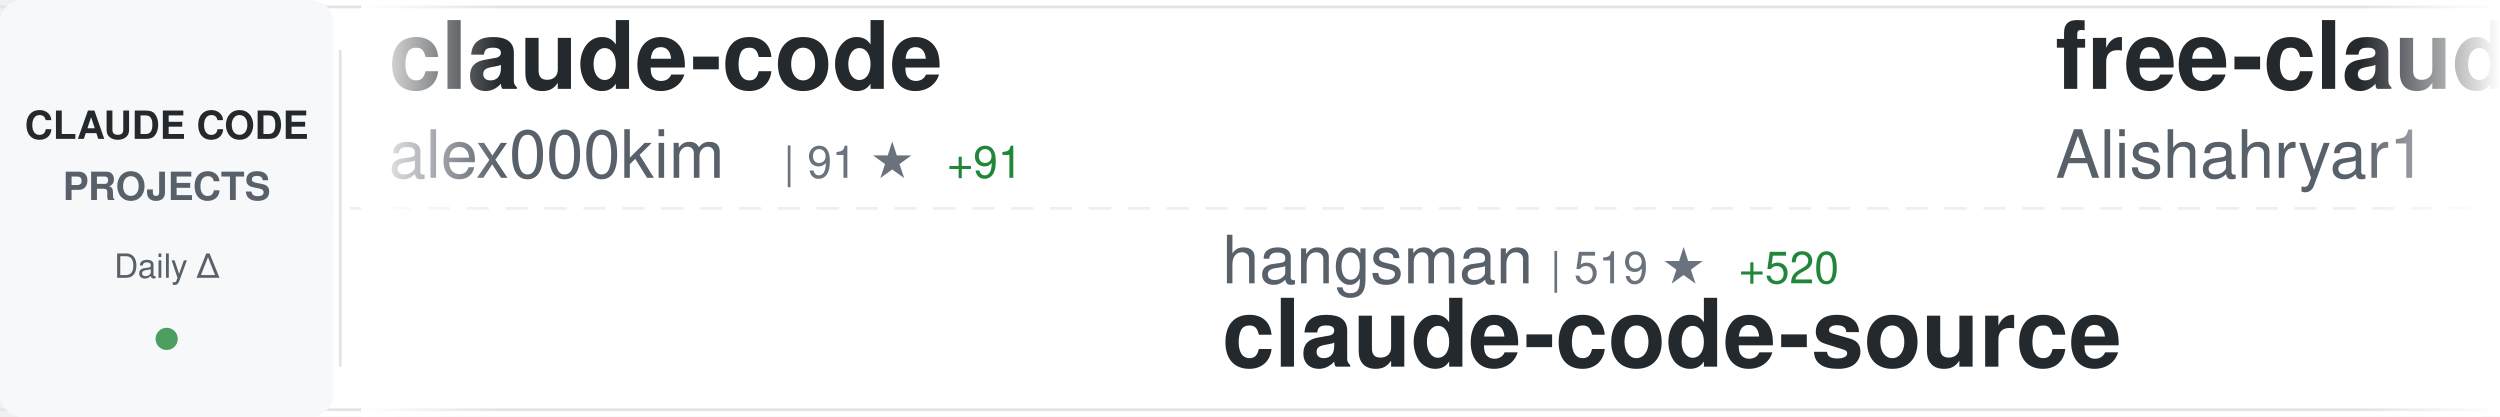
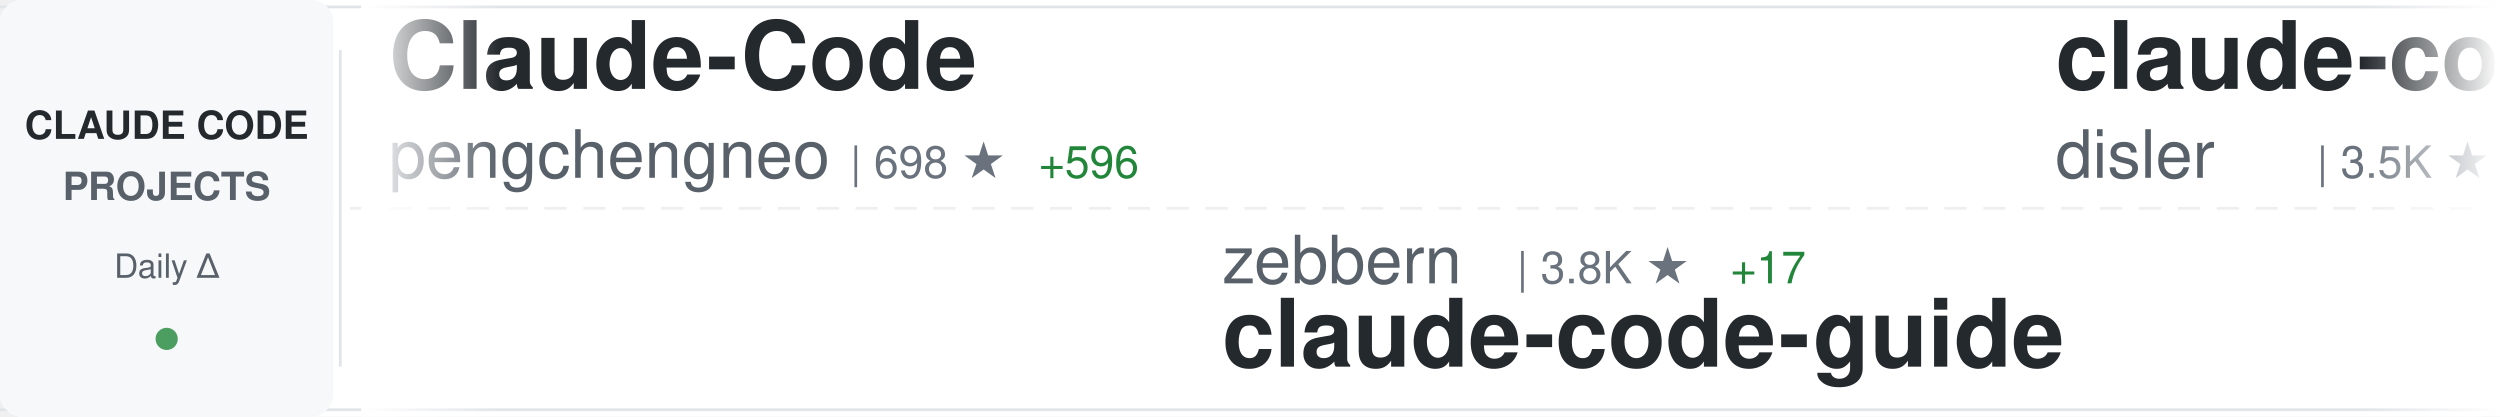
<svg xmlns="http://www.w3.org/2000/svg" width="900" height="150">
  <defs>
    <linearGradient id="awesomeLeftFade" x1="0%" y1="0%" x2="100%" y2="0%">
      <stop offset="0%" style="stop-color:#ffffff;stop-opacity:1" />
      <stop offset="100%" style="stop-color:#ffffff;stop-opacity:0" />
    </linearGradient>
    <linearGradient id="awesomeRightFade" x1="0%" y1="0%" x2="100%" y2="0%">
      <stop offset="0%" style="stop-color:#ffffff;stop-opacity:0" />
      <stop offset="100%" style="stop-color:#ffffff;stop-opacity:1" />
    </linearGradient>
  </defs>
  <rect width="900" height="150" fill="#ffffff" rx="8" />
  <rect x="0" y="2" width="900" height="1" fill="#e1e4e8" />
  <rect x="0" y="147" width="900" height="1" fill="#e1e4e8" />
  <line x1="0" y1="75" x2="900" y2="75" stroke="#e1e4e8" stroke-width="1" stroke-dasharray="8 6" opacity="0.6" />
  <rect x="0" y="0" width="120" height="150" fill="#f6f8fa" rx="8" />
  <text x="60" y="50" font-family="-apple-system, BlinkMacSystemFont, 'Segoe UI', Helvetica, Arial, sans-serif" font-size="14" font-weight="600" fill="#24292e" text-anchor="middle">CLAUDE CODE</text>
  <text x="60" y="72" font-family="-apple-system, BlinkMacSystemFont, 'Segoe UI', Helvetica, Arial, sans-serif" font-size="14" font-weight="600" fill="#586069" text-anchor="middle">PROJECTS</text>
  <text x="60" y="100" font-family="-apple-system, BlinkMacSystemFont, 'Segoe UI', Helvetica, Arial, sans-serif" font-size="12" font-weight="500" fill="#586069" text-anchor="middle">Daily Δ</text>
  <circle cx="60" cy="122" r="4" fill="#22863a" opacity="0.8" />
  <rect x="122" y="18" width="1" height="114" fill="#e1e4e8" />
  <clipPath id="awesomeTickerClip">
    <rect x="130" y="0" width="770" height="150" />
  </clipPath>
  <g clip-path="url(#awesomeTickerClip)">
    <g id="awesomeTickerItems">
      <animateTransform attributeName="transform" attributeType="XML" type="translate" from="0 0" to="-3000 0" dur="54s" repeatCount="indefinite" />
      <g transform="translate(0, 0)">
-         <text x="140" y="32" font-family="-apple-system, BlinkMacSystemFont, 'Segoe UI', Helvetica, Arial, sans-serif" font-size="34" font-weight="600" fill="#24292e">claude-code</text>
-         <text x="140" y="64" font-family="-apple-system, BlinkMacSystemFont, 'Segoe UI', Helvetica, Arial, sans-serif" font-size="24" font-weight="400" fill="#586069">alex000kim</text>
-         <text x="282" y="64" font-family="-apple-system, BlinkMacSystemFont, 'Segoe UI', Helvetica, Arial, sans-serif" font-size="16" font-weight="500" fill="#6a737d">| 91 ★</text>
-         <text x="341" y="64" font-family="-apple-system, BlinkMacSystemFont, 'Segoe UI', Helvetica, Arial, sans-serif" font-size="16" font-weight="500" fill="#22863a"> +91</text>
+         <text x="140" y="32" font-family="-apple-system, BlinkMacSystemFont, 'Segoe UI', Helvetica, Arial, sans-serif" font-size="34" font-weight="600" fill="#24292e">Claude-Code</text>
+         <text x="140" y="64" font-family="-apple-system, BlinkMacSystemFont, 'Segoe UI', Helvetica, Arial, sans-serif" font-size="24" font-weight="400" fill="#586069">pengchengneo</text>
+         <text x="306" y="64" font-family="-apple-system, BlinkMacSystemFont, 'Segoe UI', Helvetica, Arial, sans-serif" font-size="16" font-weight="500" fill="#6a737d">| 698 ★</text>
+         <text x="374" y="64" font-family="-apple-system, BlinkMacSystemFont, 'Segoe UI', Helvetica, Arial, sans-serif" font-size="16" font-weight="500" fill="#22863a"> +596</text>
      </g>
      <g transform="translate(300, 0)">
-         <text x="140" y="102" font-family="-apple-system, BlinkMacSystemFont, 'Segoe UI', Helvetica, Arial, sans-serif" font-size="24" font-weight="400" fill="#586069">hangsman</text>
-         <text x="258" y="102" font-family="-apple-system, BlinkMacSystemFont, 'Segoe UI', Helvetica, Arial, sans-serif" font-size="16" font-weight="500" fill="#6a737d">| 519 ★</text>
-         <text x="326" y="102" font-family="-apple-system, BlinkMacSystemFont, 'Segoe UI', Helvetica, Arial, sans-serif" font-size="16" font-weight="500" fill="#22863a"> +520</text>
-         <text x="140" y="132" font-family="-apple-system, BlinkMacSystemFont, 'Segoe UI', Helvetica, Arial, sans-serif" font-size="34" font-weight="600" fill="#24292e">claude-code-source</text>
+         <text x="140" y="102" font-family="-apple-system, BlinkMacSystemFont, 'Segoe UI', Helvetica, Arial, sans-serif" font-size="24" font-weight="400" fill="#586069">zebbern</text>
+         <text x="246" y="102" font-family="-apple-system, BlinkMacSystemFont, 'Segoe UI', Helvetica, Arial, sans-serif" font-size="16" font-weight="500" fill="#6a737d">| 3.8K ★</text>
+         <text x="323" y="102" font-family="-apple-system, BlinkMacSystemFont, 'Segoe UI', Helvetica, Arial, sans-serif" font-size="16" font-weight="500" fill="#22863a"> +17</text>
+         <text x="140" y="132" font-family="-apple-system, BlinkMacSystemFont, 'Segoe UI', Helvetica, Arial, sans-serif" font-size="34" font-weight="600" fill="#24292e">claude-code-guide</text>
      </g>
      <g transform="translate(600, 0)">
-         <text x="140" y="32" font-family="-apple-system, BlinkMacSystemFont, 'Segoe UI', Helvetica, Arial, sans-serif" font-size="34" font-weight="600" fill="#24292e">free-claude-code</text>
-         <text x="140" y="64" font-family="-apple-system, BlinkMacSystemFont, 'Segoe UI', Helvetica, Arial, sans-serif" font-size="24" font-weight="400" fill="#586069">Alishahryar1</text>
-         <text x="306" y="64" font-family="-apple-system, BlinkMacSystemFont, 'Segoe UI', Helvetica, Arial, sans-serif" font-size="16" font-weight="500" fill="#6a737d">| 1.3K ★</text>
-         <text x="383" y="64" font-family="-apple-system, BlinkMacSystemFont, 'Segoe UI', Helvetica, Arial, sans-serif" font-size="16" font-weight="500" fill="#22863a"> +43</text>
+         <text x="140" y="32" font-family="-apple-system, BlinkMacSystemFont, 'Segoe UI', Helvetica, Arial, sans-serif" font-size="34" font-weight="600" fill="#24292e">claude-code-hooks-master...</text>
+         <text x="140" y="64" font-family="-apple-system, BlinkMacSystemFont, 'Segoe UI', Helvetica, Arial, sans-serif" font-size="24" font-weight="400" fill="#586069">disler</text>
+         <text x="234" y="64" font-family="-apple-system, BlinkMacSystemFont, 'Segoe UI', Helvetica, Arial, sans-serif" font-size="16" font-weight="500" fill="#6a737d">| 3.5K ★</text>
+         <text x="311" y="64" font-family="-apple-system, BlinkMacSystemFont, 'Segoe UI', Helvetica, Arial, sans-serif" font-size="16" font-weight="500" fill="#22863a"> +7</text>
      </g>
      <g transform="translate(900, 0)">
-         <text x="140" y="102" font-family="-apple-system, BlinkMacSystemFont, 'Segoe UI', Helvetica, Arial, sans-serif" font-size="24" font-weight="400" fill="#586069">freestylefly</text>
-         <text x="306" y="102" font-family="-apple-system, BlinkMacSystemFont, 'Segoe UI', Helvetica, Arial, sans-serif" font-size="16" font-weight="500" fill="#6a737d">| 97 ★</text>
-         <text x="365" y="102" font-family="-apple-system, BlinkMacSystemFont, 'Segoe UI', Helvetica, Arial, sans-serif" font-size="16" font-weight="500" fill="#22863a"> +97</text>
+         <text x="140" y="102" font-family="-apple-system, BlinkMacSystemFont, 'Segoe UI', Helvetica, Arial, sans-serif" font-size="24" font-weight="400" fill="#586069">mehmoodosman</text>
+         <text x="306" y="102" font-family="-apple-system, BlinkMacSystemFont, 'Segoe UI', Helvetica, Arial, sans-serif" font-size="16" font-weight="500" fill="#6a737d">| 84 ★</text>
+         <text x="365" y="102" font-family="-apple-system, BlinkMacSystemFont, 'Segoe UI', Helvetica, Arial, sans-serif" font-size="16" font-weight="500" fill="#22863a"> +77</text>
        <text x="140" y="132" font-family="-apple-system, BlinkMacSystemFont, 'Segoe UI', Helvetica, Arial, sans-serif" font-size="34" font-weight="600" fill="#24292e">claude-code</text>
      </g>
      <g transform="translate(1200, 0)">
-         <text x="140" y="32" font-family="-apple-system, BlinkMacSystemFont, 'Segoe UI', Helvetica, Arial, sans-serif" font-size="34" font-weight="600" fill="#24292e">claude-code</text>
-         <text x="140" y="64" font-family="-apple-system, BlinkMacSystemFont, 'Segoe UI', Helvetica, Arial, sans-serif" font-size="24" font-weight="400" fill="#586069">VineeTagarwaL-code</text>
-         <text x="378" y="64" font-family="-apple-system, BlinkMacSystemFont, 'Segoe UI', Helvetica, Arial, sans-serif" font-size="16" font-weight="500" fill="#6a737d">| 198 ★</text>
-         <text x="446" y="64" font-family="-apple-system, BlinkMacSystemFont, 'Segoe UI', Helvetica, Arial, sans-serif" font-size="16" font-weight="500" fill="#22863a"> +198</text>
+         <text x="140" y="32" font-family="-apple-system, BlinkMacSystemFont, 'Segoe UI', Helvetica, Arial, sans-serif" font-size="34" font-weight="600" fill="#24292e">claudecodeui</text>
+         <text x="140" y="64" font-family="-apple-system, BlinkMacSystemFont, 'Segoe UI', Helvetica, Arial, sans-serif" font-size="24" font-weight="400" fill="#586069">siteboon</text>
+         <text x="258" y="64" font-family="-apple-system, BlinkMacSystemFont, 'Segoe UI', Helvetica, Arial, sans-serif" font-size="16" font-weight="500" fill="#6a737d">| 9.3K ★</text>
+         <text x="335" y="64" font-family="-apple-system, BlinkMacSystemFont, 'Segoe UI', Helvetica, Arial, sans-serif" font-size="16" font-weight="500" fill="#22863a"> +105</text>
      </g>
      <g transform="translate(1500, 0)">
-         <text x="140" y="102" font-family="-apple-system, BlinkMacSystemFont, 'Segoe UI', Helvetica, Arial, sans-serif" font-size="24" font-weight="400" fill="#586069">anthropics</text>
-         <text x="282" y="102" font-family="-apple-system, BlinkMacSystemFont, 'Segoe UI', Helvetica, Arial, sans-serif" font-size="16" font-weight="500" fill="#6a737d">| 94.5K ★</text>
-         <text x="368" y="102" font-family="-apple-system, BlinkMacSystemFont, 'Segoe UI', Helvetica, Arial, sans-serif" font-size="16" font-weight="500" fill="#22863a"> +9.9K</text>
-         <text x="140" y="132" font-family="-apple-system, BlinkMacSystemFont, 'Segoe UI', Helvetica, Arial, sans-serif" font-size="34" font-weight="600" fill="#24292e">claude-code</text>
+         <text x="140" y="102" font-family="-apple-system, BlinkMacSystemFont, 'Segoe UI', Helvetica, Arial, sans-serif" font-size="24" font-weight="400" fill="#586069">musistudio</text>
+         <text x="282" y="102" font-family="-apple-system, BlinkMacSystemFont, 'Segoe UI', Helvetica, Arial, sans-serif" font-size="16" font-weight="500" fill="#6a737d">| 31.0K ★</text>
+         <text x="368" y="102" font-family="-apple-system, BlinkMacSystemFont, 'Segoe UI', Helvetica, Arial, sans-serif" font-size="16" font-weight="500" fill="#22863a"> +199</text>
+         <text x="140" y="132" font-family="-apple-system, BlinkMacSystemFont, 'Segoe UI', Helvetica, Arial, sans-serif" font-size="34" font-weight="600" fill="#24292e">claude-code-router</text>
      </g>
      <g transform="translate(1800, 0)">
-         <text x="140" y="32" font-family="-apple-system, BlinkMacSystemFont, 'Segoe UI', Helvetica, Arial, sans-serif" font-size="34" font-weight="600" fill="#24292e">claude_code_bridge</text>
-         <text x="140" y="64" font-family="-apple-system, BlinkMacSystemFont, 'Segoe UI', Helvetica, Arial, sans-serif" font-size="24" font-weight="400" fill="#586069">bfly123</text>
-         <text x="246" y="64" font-family="-apple-system, BlinkMacSystemFont, 'Segoe UI', Helvetica, Arial, sans-serif" font-size="16" font-weight="500" fill="#6a737d">| 2.0K ★</text>
-         <text x="323" y="64" font-family="-apple-system, BlinkMacSystemFont, 'Segoe UI', Helvetica, Arial, sans-serif" font-size="16" font-weight="500" fill="#22863a"> +24</text>
+         <text x="140" y="32" font-family="-apple-system, BlinkMacSystemFont, 'Segoe UI', Helvetica, Arial, sans-serif" font-size="34" font-weight="600" fill="#24292e">CLIProxyAPI</text>
+         <text x="140" y="64" font-family="-apple-system, BlinkMacSystemFont, 'Segoe UI', Helvetica, Arial, sans-serif" font-size="24" font-weight="400" fill="#586069">router-for-me</text>
+         <text x="318" y="64" font-family="-apple-system, BlinkMacSystemFont, 'Segoe UI', Helvetica, Arial, sans-serif" font-size="16" font-weight="500" fill="#6a737d">| 21.9K ★</text>
+         <text x="404" y="64" font-family="-apple-system, BlinkMacSystemFont, 'Segoe UI', Helvetica, Arial, sans-serif" font-size="16" font-weight="500" fill="#22863a"> +346</text>
      </g>
      <g transform="translate(2100, 0)">
-         <text x="140" y="102" font-family="-apple-system, BlinkMacSystemFont, 'Segoe UI', Helvetica, Arial, sans-serif" font-size="24" font-weight="400" fill="#586069">LING71671</text>
-         <text x="270" y="102" font-family="-apple-system, BlinkMacSystemFont, 'Segoe UI', Helvetica, Arial, sans-serif" font-size="16" font-weight="500" fill="#6a737d">| 147 ★</text>
-         <text x="338" y="102" font-family="-apple-system, BlinkMacSystemFont, 'Segoe UI', Helvetica, Arial, sans-serif" font-size="16" font-weight="500" fill="#22863a"> +147</text>
-         <text x="140" y="132" font-family="-apple-system, BlinkMacSystemFont, 'Segoe UI', Helvetica, Arial, sans-serif" font-size="34" font-weight="600" fill="#24292e">Open-ClaudeCode</text>
+         <text x="140" y="102" font-family="-apple-system, BlinkMacSystemFont, 'Segoe UI', Helvetica, Arial, sans-serif" font-size="24" font-weight="400" fill="#586069">Pimzino</text>
+         <text x="246" y="102" font-family="-apple-system, BlinkMacSystemFont, 'Segoe UI', Helvetica, Arial, sans-serif" font-size="16" font-weight="500" fill="#6a737d">| 3.6K ★</text>
+         <text x="323" y="102" font-family="-apple-system, BlinkMacSystemFont, 'Segoe UI', Helvetica, Arial, sans-serif" font-size="16" font-weight="500" fill="#22863a"> +7</text>
+         <text x="140" y="132" font-family="-apple-system, BlinkMacSystemFont, 'Segoe UI', Helvetica, Arial, sans-serif" font-size="34" font-weight="600" fill="#24292e">claude-code-spec-workflo...</text>
      </g>
      <g transform="translate(2400, 0)">
-         <text x="140" y="32" font-family="-apple-system, BlinkMacSystemFont, 'Segoe UI', Helvetica, Arial, sans-serif" font-size="34" font-weight="600" fill="#24292e">claude-code-guide</text>
-         <text x="140" y="64" font-family="-apple-system, BlinkMacSystemFont, 'Segoe UI', Helvetica, Arial, sans-serif" font-size="24" font-weight="400" fill="#586069">Cranot</text>
-         <text x="234" y="64" font-family="-apple-system, BlinkMacSystemFont, 'Segoe UI', Helvetica, Arial, sans-serif" font-size="16" font-weight="500" fill="#6a737d">| 2.5K ★</text>
-         <text x="311" y="64" font-family="-apple-system, BlinkMacSystemFont, 'Segoe UI', Helvetica, Arial, sans-serif" font-size="16" font-weight="500" fill="#22863a"> +9</text>
+         <text x="140" y="32" font-family="-apple-system, BlinkMacSystemFont, 'Segoe UI', Helvetica, Arial, sans-serif" font-size="34" font-weight="600" fill="#24292e">claude-code</text>
+         <text x="140" y="64" font-family="-apple-system, BlinkMacSystemFont, 'Segoe UI', Helvetica, Arial, sans-serif" font-size="24" font-weight="400" fill="#586069">xorespesp</text>
+         <text x="270" y="64" font-family="-apple-system, BlinkMacSystemFont, 'Segoe UI', Helvetica, Arial, sans-serif" font-size="16" font-weight="500" fill="#6a737d">| 127 ★</text>
+         <text x="338" y="64" font-family="-apple-system, BlinkMacSystemFont, 'Segoe UI', Helvetica, Arial, sans-serif" font-size="16" font-weight="500" fill="#22863a"> +127</text>
      </g>
      <g transform="translate(2700, 0)">
-         <text x="140" y="102" font-family="-apple-system, BlinkMacSystemFont, 'Segoe UI', Helvetica, Arial, sans-serif" font-size="24" font-weight="400" fill="#586069">fazxes</text>
-         <text x="234" y="102" font-family="-apple-system, BlinkMacSystemFont, 'Segoe UI', Helvetica, Arial, sans-serif" font-size="16" font-weight="500" fill="#6a737d">| 127 ★</text>
-         <text x="302" y="102" font-family="-apple-system, BlinkMacSystemFont, 'Segoe UI', Helvetica, Arial, sans-serif" font-size="16" font-weight="500" fill="#22863a"> +127</text>
-         <text x="140" y="132" font-family="-apple-system, BlinkMacSystemFont, 'Segoe UI', Helvetica, Arial, sans-serif" font-size="34" font-weight="600" fill="#24292e">Claude-code</text>
+         <text x="140" y="102" font-family="-apple-system, BlinkMacSystemFont, 'Segoe UI', Helvetica, Arial, sans-serif" font-size="24" font-weight="400" fill="#586069">lintsinghua</text>
+         <text x="294" y="102" font-family="-apple-system, BlinkMacSystemFont, 'Segoe UI', Helvetica, Arial, sans-serif" font-size="16" font-weight="500" fill="#6a737d">| 831 ★</text>
+         <text x="362" y="102" font-family="-apple-system, BlinkMacSystemFont, 'Segoe UI', Helvetica, Arial, sans-serif" font-size="16" font-weight="500" fill="#22863a"> +831</text>
+         <text x="140" y="132" font-family="-apple-system, BlinkMacSystemFont, 'Segoe UI', Helvetica, Arial, sans-serif" font-size="34" font-weight="600" fill="#24292e">claude-code-book</text>
      </g>
      <g transform="translate(3000, 0)">
-         <text x="140" y="32" font-family="-apple-system, BlinkMacSystemFont, 'Segoe UI', Helvetica, Arial, sans-serif" font-size="34" font-weight="600" fill="#24292e">claude-code</text>
-         <text x="140" y="64" font-family="-apple-system, BlinkMacSystemFont, 'Segoe UI', Helvetica, Arial, sans-serif" font-size="24" font-weight="400" fill="#586069">alex000kim</text>
-         <text x="282" y="64" font-family="-apple-system, BlinkMacSystemFont, 'Segoe UI', Helvetica, Arial, sans-serif" font-size="16" font-weight="500" fill="#6a737d">| 91 ★</text>
-         <text x="341" y="64" font-family="-apple-system, BlinkMacSystemFont, 'Segoe UI', Helvetica, Arial, sans-serif" font-size="16" font-weight="500" fill="#22863a"> +91</text>
+         <text x="140" y="32" font-family="-apple-system, BlinkMacSystemFont, 'Segoe UI', Helvetica, Arial, sans-serif" font-size="34" font-weight="600" fill="#24292e">Claude-Code</text>
+         <text x="140" y="64" font-family="-apple-system, BlinkMacSystemFont, 'Segoe UI', Helvetica, Arial, sans-serif" font-size="24" font-weight="400" fill="#586069">pengchengneo</text>
+         <text x="306" y="64" font-family="-apple-system, BlinkMacSystemFont, 'Segoe UI', Helvetica, Arial, sans-serif" font-size="16" font-weight="500" fill="#6a737d">| 698 ★</text>
+         <text x="374" y="64" font-family="-apple-system, BlinkMacSystemFont, 'Segoe UI', Helvetica, Arial, sans-serif" font-size="16" font-weight="500" fill="#22863a"> +596</text>
      </g>
      <g transform="translate(3300, 0)">
-         <text x="140" y="102" font-family="-apple-system, BlinkMacSystemFont, 'Segoe UI', Helvetica, Arial, sans-serif" font-size="24" font-weight="400" fill="#586069">hangsman</text>
-         <text x="258" y="102" font-family="-apple-system, BlinkMacSystemFont, 'Segoe UI', Helvetica, Arial, sans-serif" font-size="16" font-weight="500" fill="#6a737d">| 519 ★</text>
-         <text x="326" y="102" font-family="-apple-system, BlinkMacSystemFont, 'Segoe UI', Helvetica, Arial, sans-serif" font-size="16" font-weight="500" fill="#22863a"> +520</text>
-         <text x="140" y="132" font-family="-apple-system, BlinkMacSystemFont, 'Segoe UI', Helvetica, Arial, sans-serif" font-size="34" font-weight="600" fill="#24292e">claude-code-source</text>
+         <text x="140" y="102" font-family="-apple-system, BlinkMacSystemFont, 'Segoe UI', Helvetica, Arial, sans-serif" font-size="24" font-weight="400" fill="#586069">zebbern</text>
+         <text x="246" y="102" font-family="-apple-system, BlinkMacSystemFont, 'Segoe UI', Helvetica, Arial, sans-serif" font-size="16" font-weight="500" fill="#6a737d">| 3.8K ★</text>
+         <text x="323" y="102" font-family="-apple-system, BlinkMacSystemFont, 'Segoe UI', Helvetica, Arial, sans-serif" font-size="16" font-weight="500" fill="#22863a"> +17</text>
+         <text x="140" y="132" font-family="-apple-system, BlinkMacSystemFont, 'Segoe UI', Helvetica, Arial, sans-serif" font-size="34" font-weight="600" fill="#24292e">claude-code-guide</text>
      </g>
      <g transform="translate(3600, 0)">
-         <text x="140" y="32" font-family="-apple-system, BlinkMacSystemFont, 'Segoe UI', Helvetica, Arial, sans-serif" font-size="34" font-weight="600" fill="#24292e">free-claude-code</text>
-         <text x="140" y="64" font-family="-apple-system, BlinkMacSystemFont, 'Segoe UI', Helvetica, Arial, sans-serif" font-size="24" font-weight="400" fill="#586069">Alishahryar1</text>
-         <text x="306" y="64" font-family="-apple-system, BlinkMacSystemFont, 'Segoe UI', Helvetica, Arial, sans-serif" font-size="16" font-weight="500" fill="#6a737d">| 1.3K ★</text>
-         <text x="383" y="64" font-family="-apple-system, BlinkMacSystemFont, 'Segoe UI', Helvetica, Arial, sans-serif" font-size="16" font-weight="500" fill="#22863a"> +43</text>
+         <text x="140" y="32" font-family="-apple-system, BlinkMacSystemFont, 'Segoe UI', Helvetica, Arial, sans-serif" font-size="34" font-weight="600" fill="#24292e">claude-code-hooks-master...</text>
+         <text x="140" y="64" font-family="-apple-system, BlinkMacSystemFont, 'Segoe UI', Helvetica, Arial, sans-serif" font-size="24" font-weight="400" fill="#586069">disler</text>
+         <text x="234" y="64" font-family="-apple-system, BlinkMacSystemFont, 'Segoe UI', Helvetica, Arial, sans-serif" font-size="16" font-weight="500" fill="#6a737d">| 3.5K ★</text>
+         <text x="311" y="64" font-family="-apple-system, BlinkMacSystemFont, 'Segoe UI', Helvetica, Arial, sans-serif" font-size="16" font-weight="500" fill="#22863a"> +7</text>
      </g>
      <g transform="translate(3900, 0)">
-         <text x="140" y="102" font-family="-apple-system, BlinkMacSystemFont, 'Segoe UI', Helvetica, Arial, sans-serif" font-size="24" font-weight="400" fill="#586069">freestylefly</text>
-         <text x="306" y="102" font-family="-apple-system, BlinkMacSystemFont, 'Segoe UI', Helvetica, Arial, sans-serif" font-size="16" font-weight="500" fill="#6a737d">| 97 ★</text>
-         <text x="365" y="102" font-family="-apple-system, BlinkMacSystemFont, 'Segoe UI', Helvetica, Arial, sans-serif" font-size="16" font-weight="500" fill="#22863a"> +97</text>
+         <text x="140" y="102" font-family="-apple-system, BlinkMacSystemFont, 'Segoe UI', Helvetica, Arial, sans-serif" font-size="24" font-weight="400" fill="#586069">mehmoodosman</text>
+         <text x="306" y="102" font-family="-apple-system, BlinkMacSystemFont, 'Segoe UI', Helvetica, Arial, sans-serif" font-size="16" font-weight="500" fill="#6a737d">| 84 ★</text>
+         <text x="365" y="102" font-family="-apple-system, BlinkMacSystemFont, 'Segoe UI', Helvetica, Arial, sans-serif" font-size="16" font-weight="500" fill="#22863a"> +77</text>
        <text x="140" y="132" font-family="-apple-system, BlinkMacSystemFont, 'Segoe UI', Helvetica, Arial, sans-serif" font-size="34" font-weight="600" fill="#24292e">claude-code</text>
      </g>
    </g>
  </g>
  <rect x="130" y="0" width="50" height="150" fill="url(#awesomeLeftFade)" />
  <rect x="850" y="0" width="50" height="150" fill="url(#awesomeRightFade)" />
</svg>
